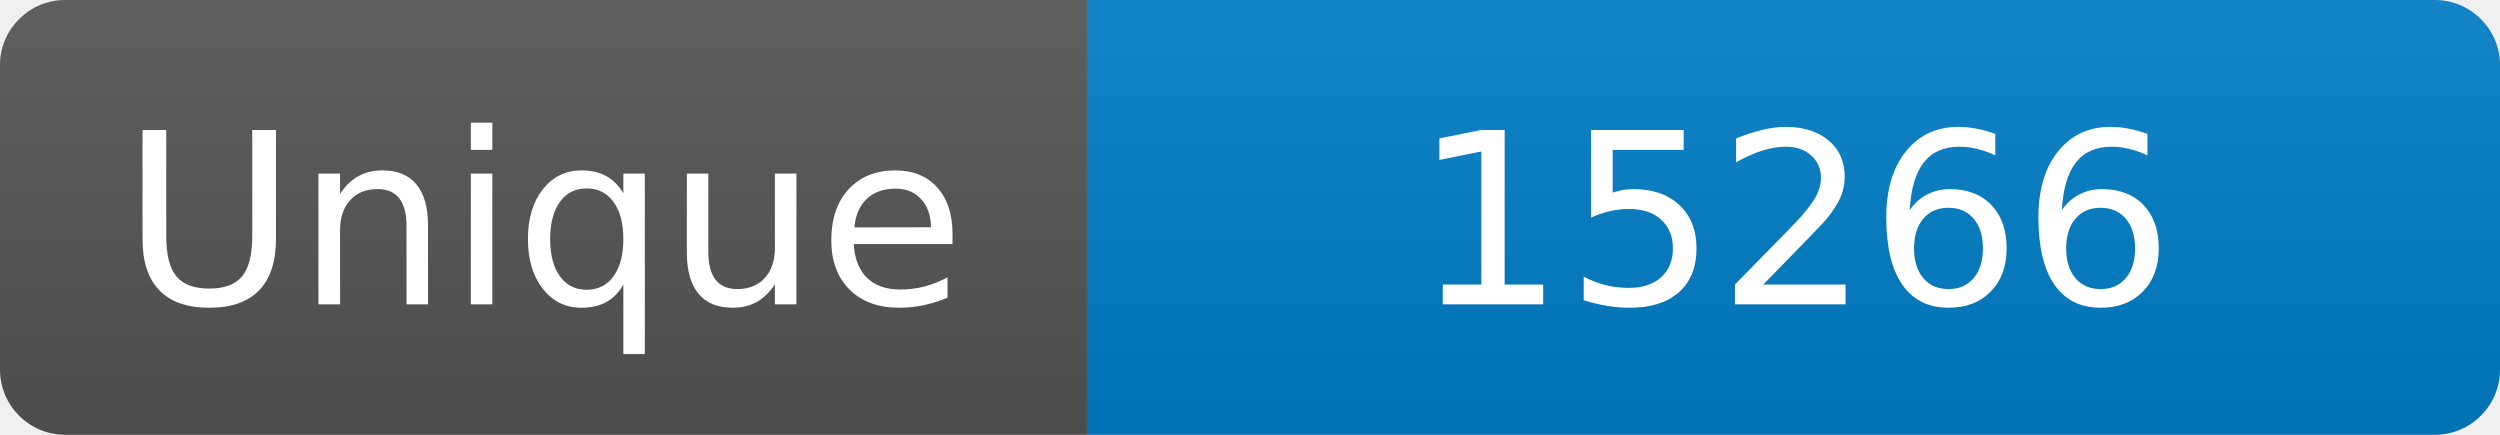
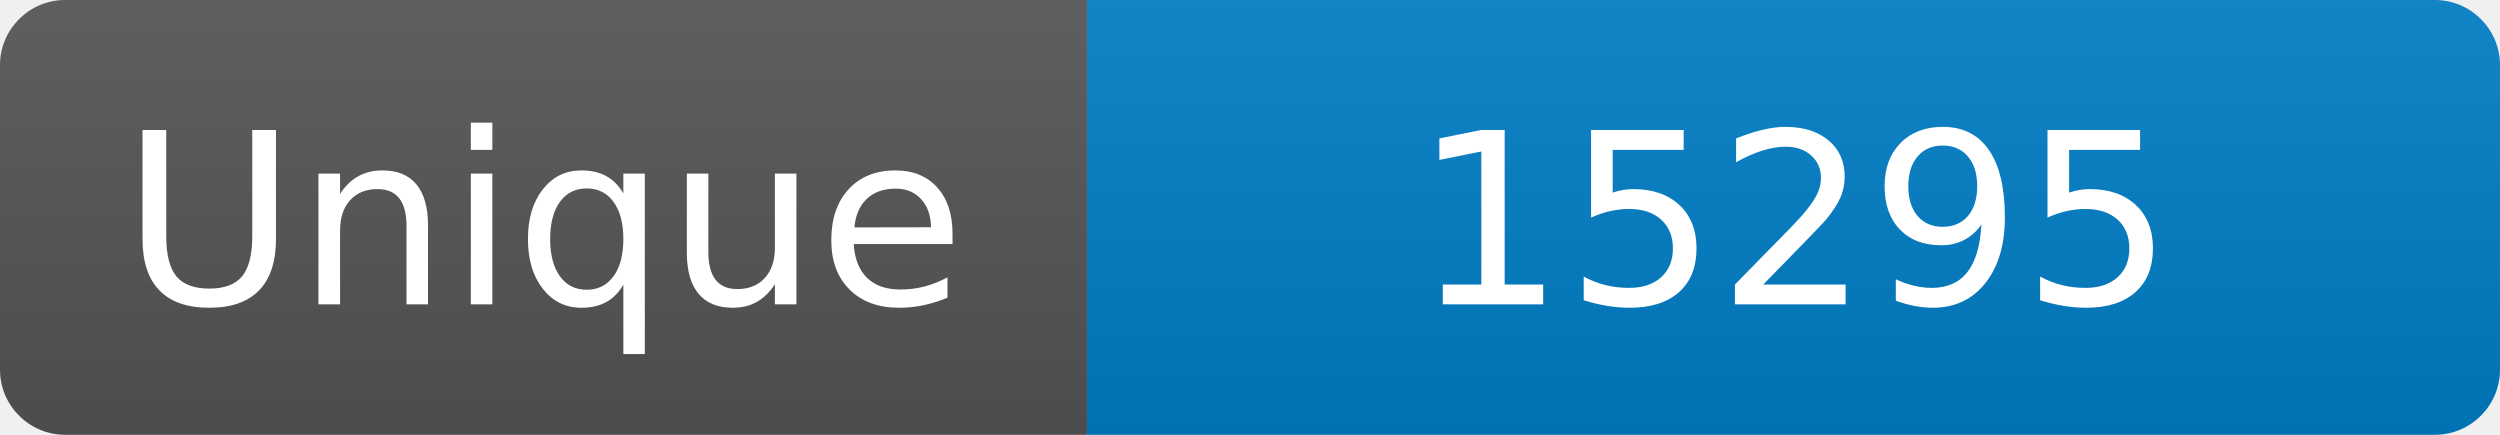
<svg xmlns="http://www.w3.org/2000/svg" width="115" height="20" role="img" aria-label="Maintained?: yes">
  <linearGradient id="s" x2="0" y2="100%">
    <stop offset="0" stop-color="#bbb" stop-opacity=".1" />
    <stop offset="1" stop-opacity=".1" />
  </linearGradient>
  <clipPath id="r">
    <rect width="115" height="20" rx="3" fill="#fff" />
  </clipPath>
  <g clip-path="url(#r)">
    <rect width="50" height="20" fill="#555" />
    <rect x="50" width="160" height="20" fill="#007ec6" />
    <rect width="115" height="20" fill="url(#s)" />
  </g>
  <g fill="#fff" text-anchor="middle" font-family="Verdana,Geneva,DejaVu Sans,sans-serif" font-size="110">
    <text x="250" y="140" transform="scale(.1)" fill="#fff">Unique</text>
-     <text x="825" y="140" transform="scale(.1)" fill="#fff">15266</text>
+     <text x="825" y="140" transform="scale(.1)" fill="#fff">15295</text>
  </g>
</svg>
